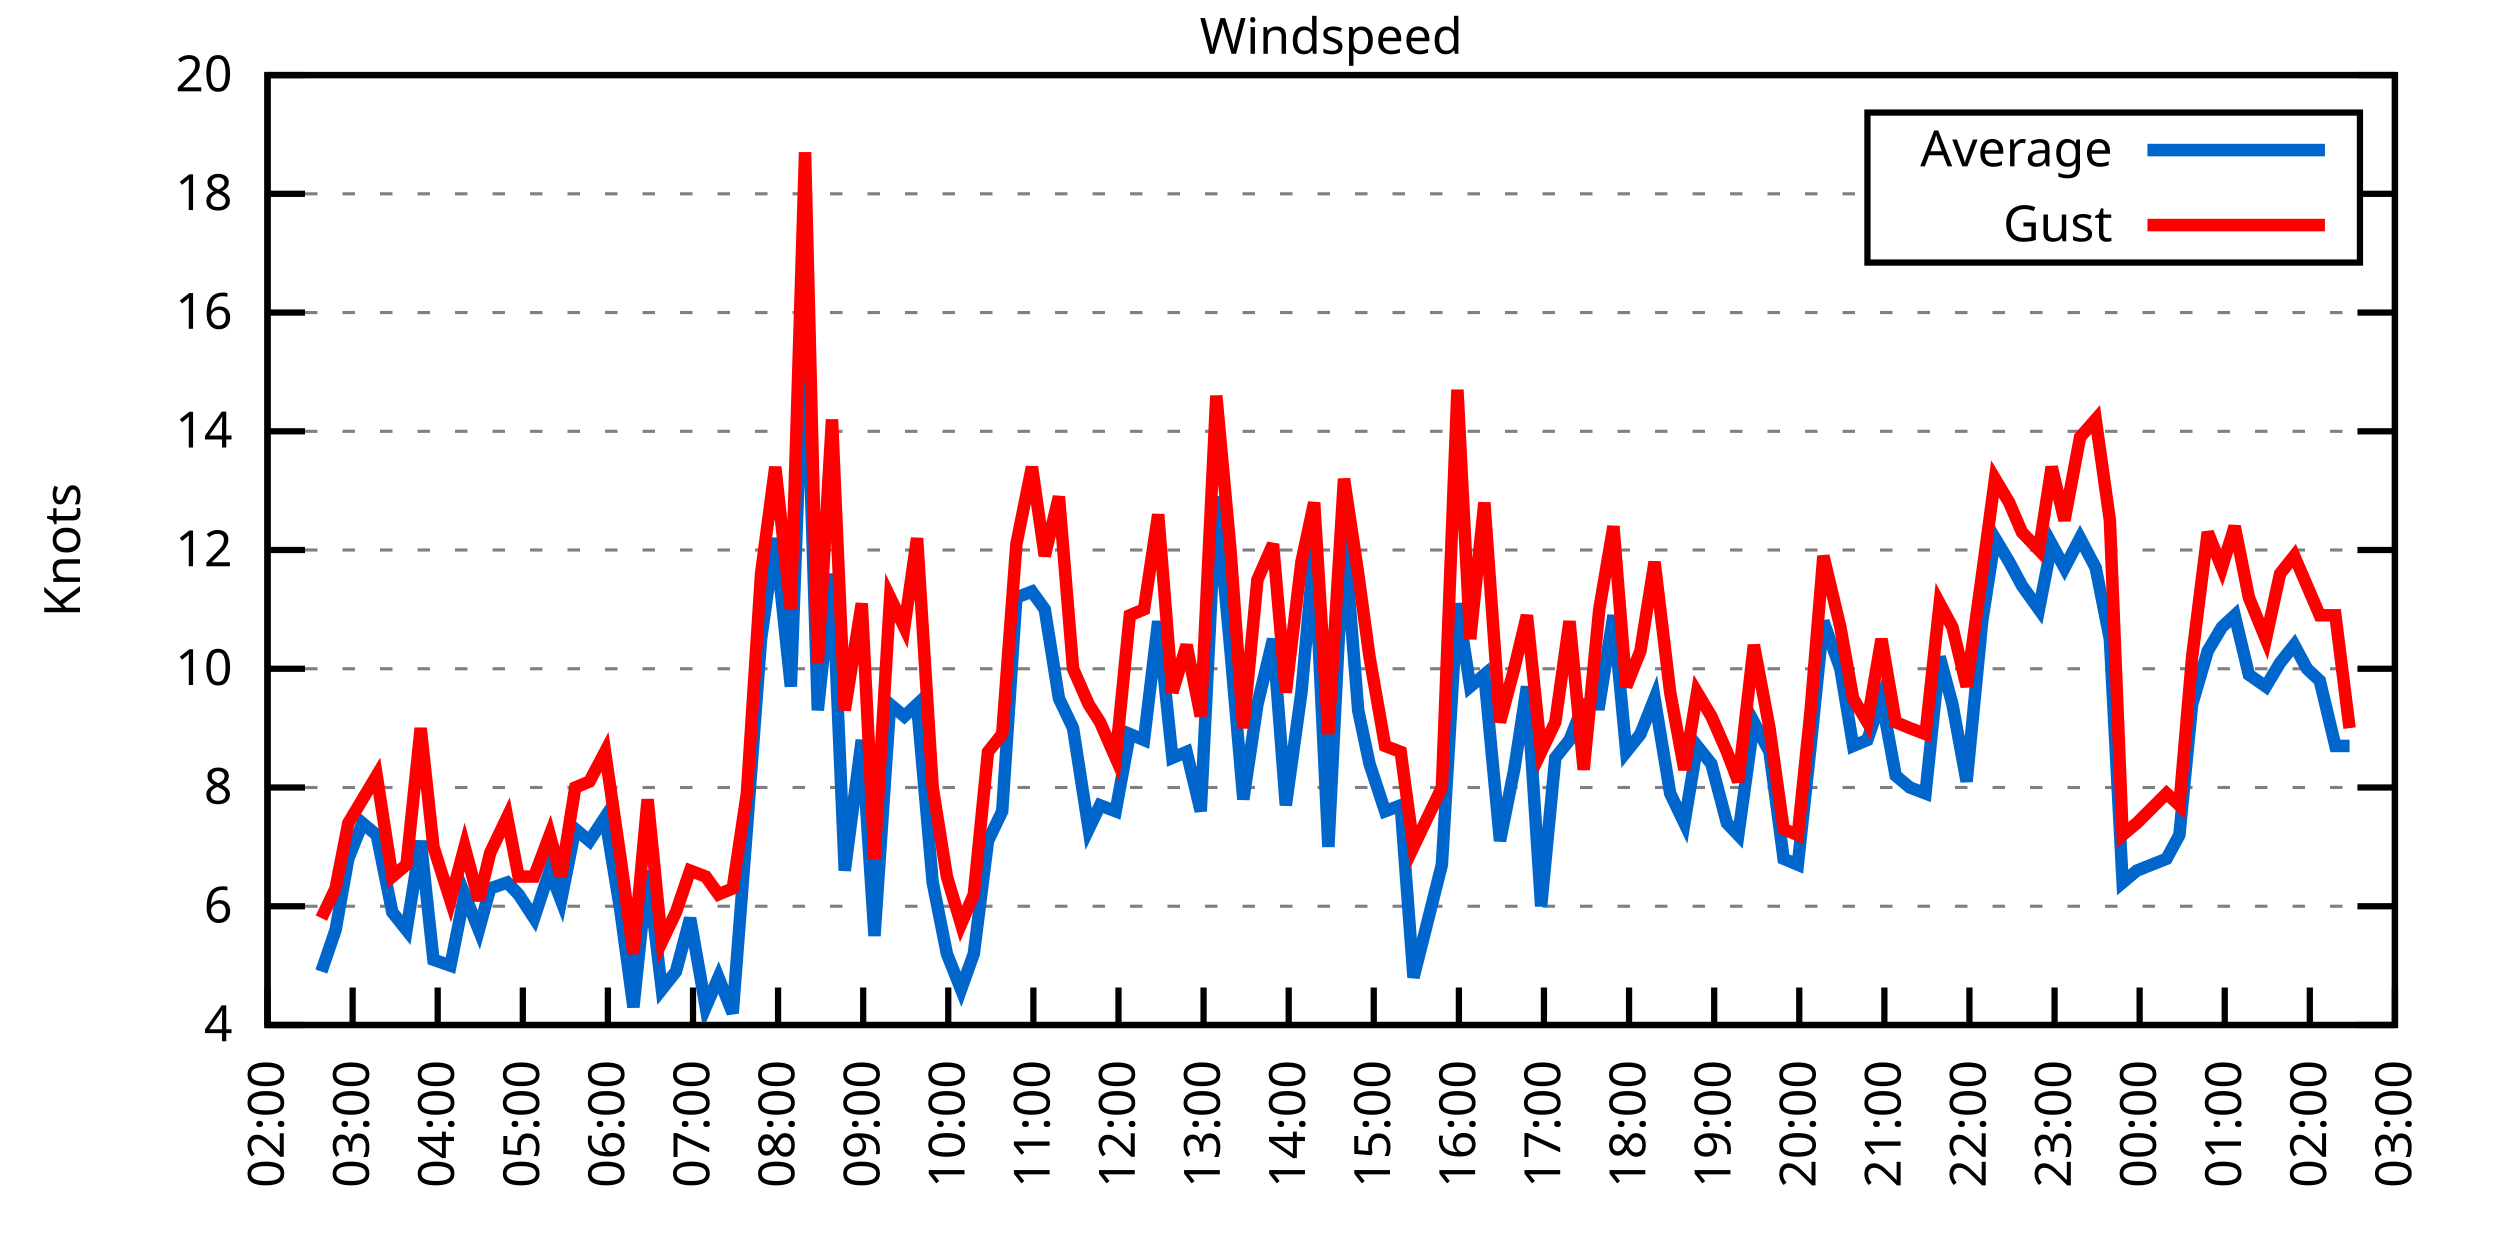
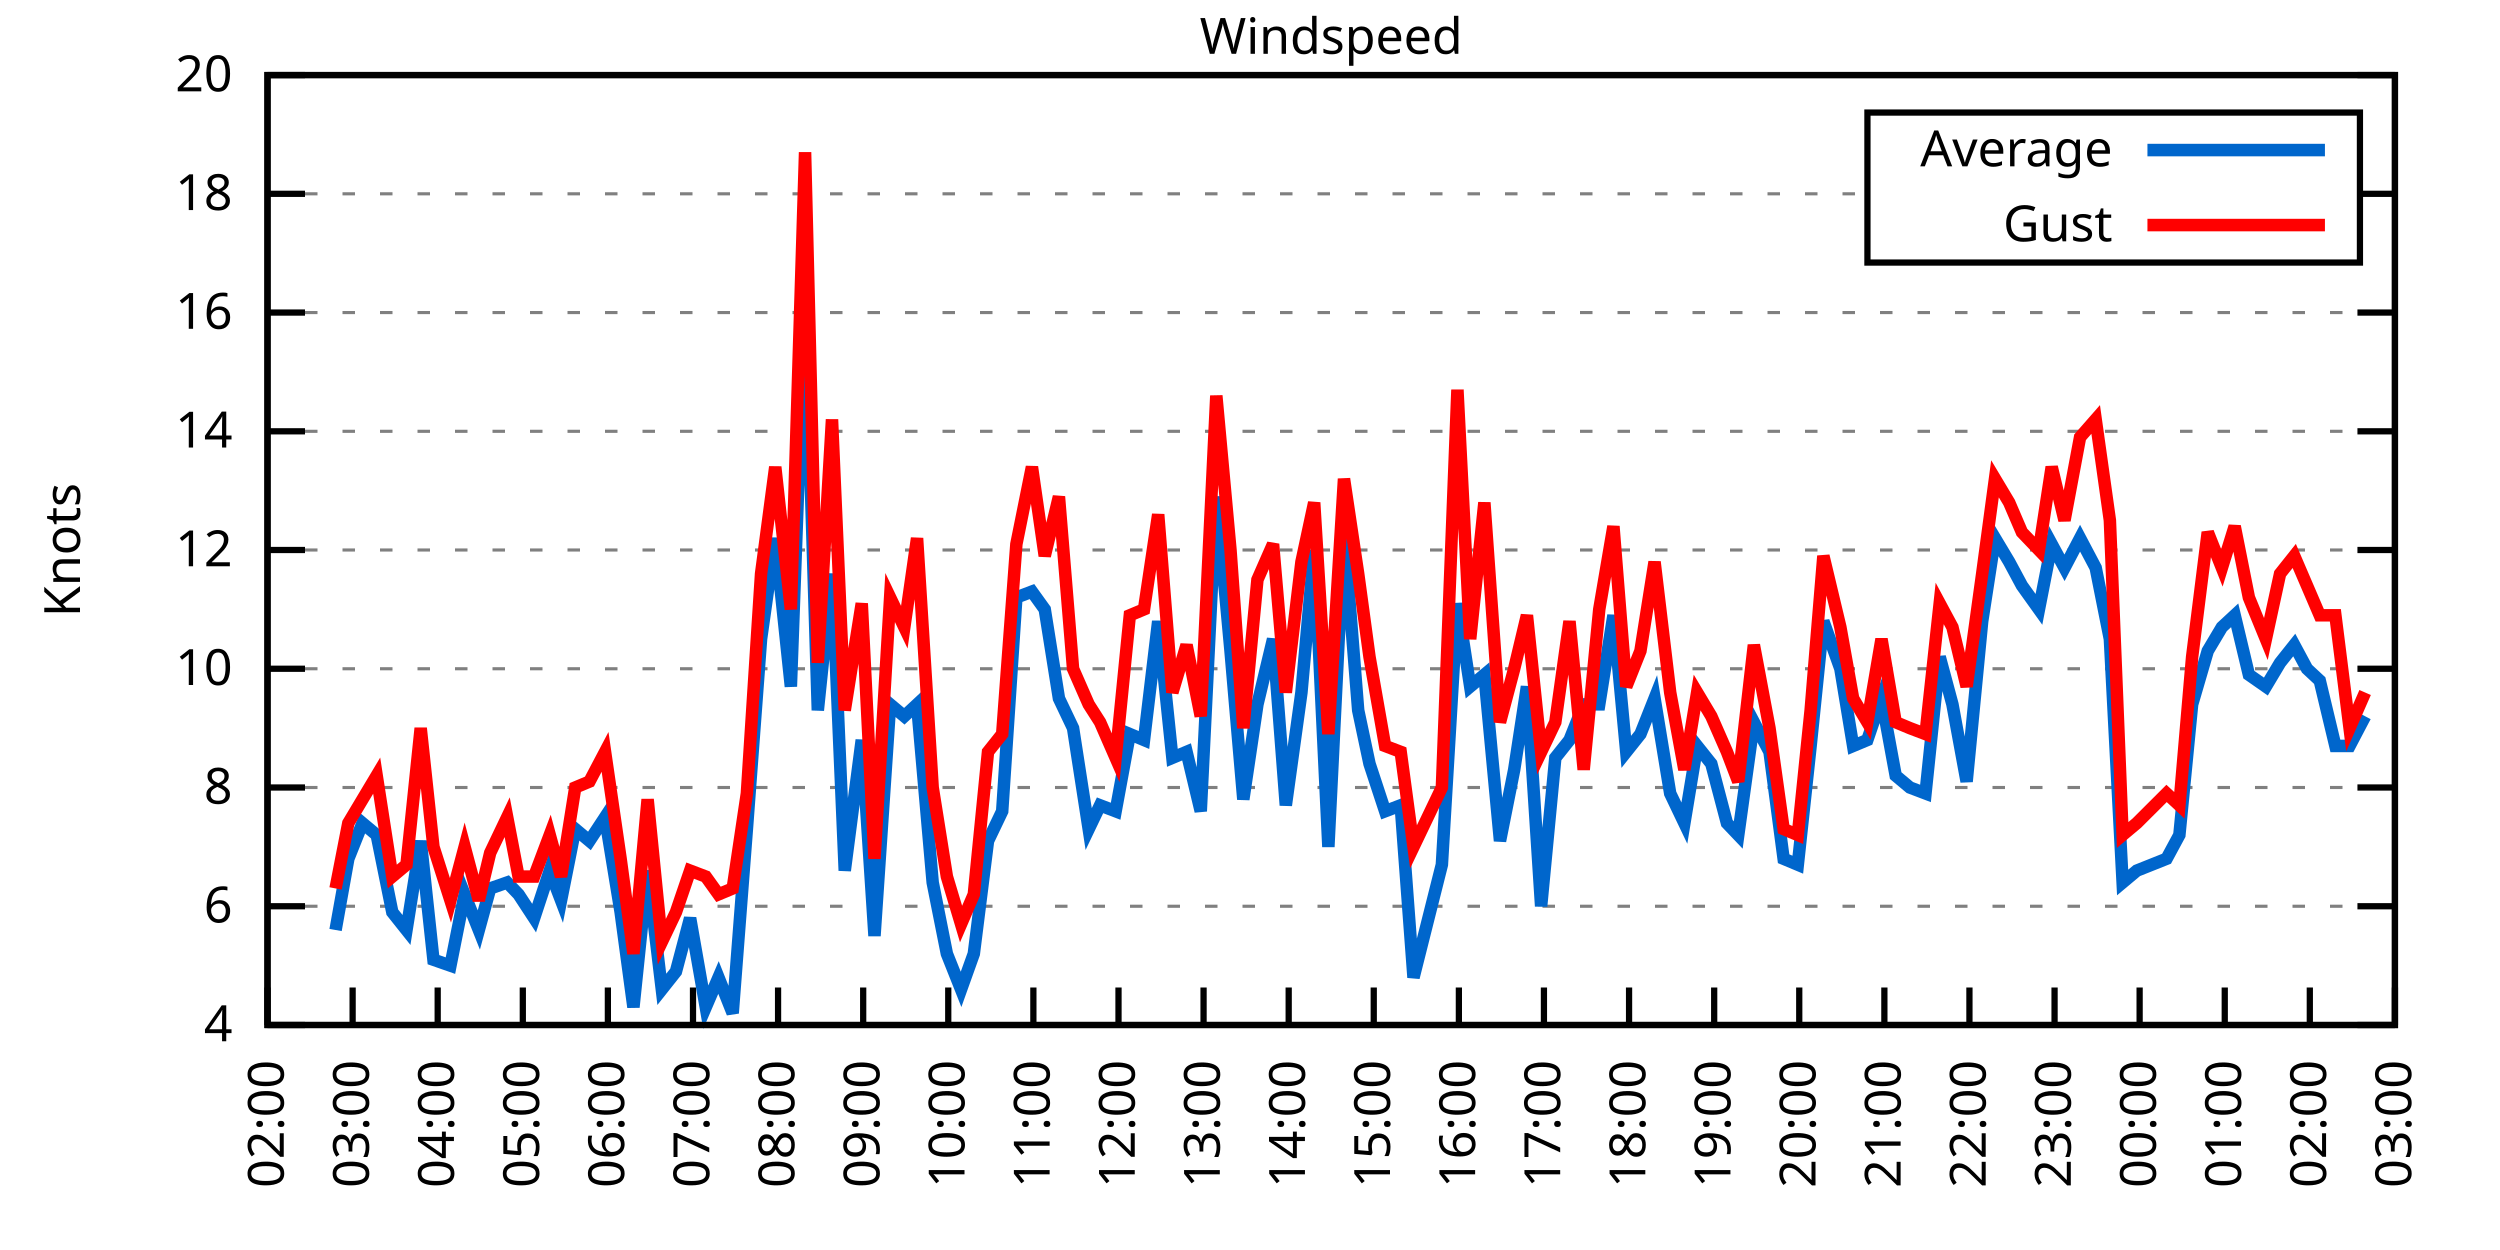
<svg xmlns="http://www.w3.org/2000/svg" xmlns:xlink="http://www.w3.org/1999/xlink" width="400" height="200" viewBox="0 0 400 200">
  <g id="gnuplot_canvas">
    <rect x="0" y="0" width="400" height="200" fill="none" />
    <defs>
      <circle id="gpDot" r="0.5" stroke-width="0.5" stroke="currentColor" />
      <path id="gpPt0" stroke-width="0.333" stroke="currentColor" d="M-1,0 h2 M0,-1 v2" />
      <path id="gpPt1" stroke-width="0.333" stroke="currentColor" d="M-1,-1 L1,1 M1,-1 L-1,1" />
      <path id="gpPt2" stroke-width="0.333" stroke="currentColor" d="M-1,0 L1,0 M0,-1 L0,1 M-1,-1 L1,1 M-1,1 L1,-1" />
      <rect id="gpPt3" stroke-width="0.333" stroke="currentColor" x="-1" y="-1" width="2" height="2" />
      <rect id="gpPt4" stroke-width="0.333" stroke="currentColor" fill="currentColor" x="-1" y="-1" width="2" height="2" />
      <circle id="gpPt5" stroke-width="0.333" stroke="currentColor" cx="0" cy="0" r="1" />
      <use xlink:href="#gpPt5" id="gpPt6" fill="currentColor" stroke="none" />
      <path id="gpPt7" stroke-width="0.333" stroke="currentColor" d="M0,-1.33 L-1.33,0.67 L1.33,0.67 z" />
      <use xlink:href="#gpPt7" id="gpPt8" fill="currentColor" stroke="none" />
      <use xlink:href="#gpPt7" id="gpPt9" stroke="currentColor" transform="rotate(180)" />
      <use xlink:href="#gpPt9" id="gpPt10" fill="currentColor" stroke="none" />
      <use xlink:href="#gpPt3" id="gpPt11" stroke="currentColor" transform="rotate(45)" />
      <use xlink:href="#gpPt11" id="gpPt12" fill="currentColor" stroke="none" />
      <path id="gpPt13" stroke-width="0.333" stroke="currentColor" d="M0,1.330 L1.265,0.411 L0.782,-1.067 L-0.782,-1.076 L-1.265,0.411 z" />
      <use xlink:href="#gpPt13" id="gpPt14" fill="currentColor" stroke="none" />
      <filter id="textbox" filterUnits="objectBoundingBox" x="0" y="0" height="1" width="1">
        <feFlood flood-color="white" flood-opacity="1" result="bgnd" />
        <feComposite in="SourceGraphic" in2="bgnd" operator="atop" />
      </filter>
      <filter id="greybox" filterUnits="objectBoundingBox" x="0" y="0" height="1" width="1">
        <feFlood flood-color="lightgrey" flood-opacity="1" result="grey" />
        <feComposite in="SourceGraphic" in2="grey" operator="atop" />
      </filter>
    </defs>
    <g fill="none" color="white" stroke="currentColor" stroke-width="1.00" stroke-linecap="butt" stroke-linejoin="miter">
</g>
    <g fill="none" color="black" stroke="currentColor" stroke-width="1.00" stroke-linecap="butt" stroke-linejoin="miter">
      <g stroke="none" shape-rendering="crispEdges">
        <polygon fill="rgb(255, 255, 255)" points="42.80,164.00 383.18,164.00 383.18,12.02 42.80,12.02 " />
      </g>
    </g>
    <g fill="none" color="black" stroke="currentColor" stroke-width="1.00" stroke-linecap="butt" stroke-linejoin="miter">
</g>
    <g fill="none" color="black" stroke="black" stroke-width="0.50" stroke-linecap="butt" stroke-linejoin="miter">
</g>
    <g fill="none" color="gray" stroke="currentColor" stroke-width="0.50" stroke-linecap="butt" stroke-linejoin="miter">
      <path stroke="gray" stroke-dasharray="2,4" class="gridline" d="M42.80,164.00 L383.19,164.00  " />
    </g>
    <g fill="none" color="gray" stroke="gray" stroke-width="1.00" stroke-linecap="butt" stroke-linejoin="miter">
</g>
    <g fill="none" color="black" stroke="currentColor" stroke-width="1.00" stroke-linecap="butt" stroke-linejoin="miter">
      <path stroke="black" d="M42.80,164.00 L48.80,164.00 M383.19,164.00 L377.19,164.00  " />
      <g transform="translate(37.20,166.60)" stroke="none" fill="black" font-family="Sans" font-size="8.00" text-anchor="end">
        <text>
          <tspan font-family="Sans"> 4</tspan>
        </text>
      </g>
    </g>
    <g fill="none" color="black" stroke="currentColor" stroke-width="1.00" stroke-linecap="butt" stroke-linejoin="miter">
</g>
    <g fill="none" color="black" stroke="black" stroke-width="0.50" stroke-linecap="butt" stroke-linejoin="miter">
</g>
    <g fill="none" color="gray" stroke="currentColor" stroke-width="0.50" stroke-linecap="butt" stroke-linejoin="miter">
      <path stroke="gray" stroke-dasharray="2,4" class="gridline" d="M42.80,145.00 L383.19,145.00  " />
    </g>
    <g fill="none" color="gray" stroke="gray" stroke-width="1.00" stroke-linecap="butt" stroke-linejoin="miter">
</g>
    <g fill="none" color="black" stroke="currentColor" stroke-width="1.00" stroke-linecap="butt" stroke-linejoin="miter">
      <path stroke="black" d="M42.80,145.00 L48.80,145.00 M383.19,145.00 L377.19,145.00  " />
      <g transform="translate(37.20,147.60)" stroke="none" fill="black" font-family="Sans" font-size="8.00" text-anchor="end">
        <text>
          <tspan font-family="Sans"> 6</tspan>
        </text>
      </g>
    </g>
    <g fill="none" color="black" stroke="currentColor" stroke-width="1.00" stroke-linecap="butt" stroke-linejoin="miter">
</g>
    <g fill="none" color="black" stroke="black" stroke-width="0.50" stroke-linecap="butt" stroke-linejoin="miter">
</g>
    <g fill="none" color="gray" stroke="currentColor" stroke-width="0.50" stroke-linecap="butt" stroke-linejoin="miter">
      <path stroke="gray" stroke-dasharray="2,4" class="gridline" d="M42.80,126.00 L383.19,126.00  " />
    </g>
    <g fill="none" color="gray" stroke="gray" stroke-width="1.00" stroke-linecap="butt" stroke-linejoin="miter">
</g>
    <g fill="none" color="black" stroke="currentColor" stroke-width="1.00" stroke-linecap="butt" stroke-linejoin="miter">
      <path stroke="black" d="M42.80,126.00 L48.80,126.00 M383.19,126.00 L377.19,126.00  " />
      <g transform="translate(37.20,128.60)" stroke="none" fill="black" font-family="Sans" font-size="8.00" text-anchor="end">
        <text>
          <tspan font-family="Sans"> 8</tspan>
        </text>
      </g>
    </g>
    <g fill="none" color="black" stroke="currentColor" stroke-width="1.00" stroke-linecap="butt" stroke-linejoin="miter">
</g>
    <g fill="none" color="black" stroke="black" stroke-width="0.50" stroke-linecap="butt" stroke-linejoin="miter">
</g>
    <g fill="none" color="gray" stroke="currentColor" stroke-width="0.50" stroke-linecap="butt" stroke-linejoin="miter">
      <path stroke="gray" stroke-dasharray="2,4" class="gridline" d="M42.80,107.00 L383.19,107.00  " />
    </g>
    <g fill="none" color="gray" stroke="gray" stroke-width="1.00" stroke-linecap="butt" stroke-linejoin="miter">
</g>
    <g fill="none" color="black" stroke="currentColor" stroke-width="1.00" stroke-linecap="butt" stroke-linejoin="miter">
      <path stroke="black" d="M42.80,107.00 L48.80,107.00 M383.19,107.00 L377.19,107.00  " />
      <g transform="translate(37.20,109.60)" stroke="none" fill="black" font-family="Sans" font-size="8.00" text-anchor="end">
        <text>
          <tspan font-family="Sans"> 10</tspan>
        </text>
      </g>
    </g>
    <g fill="none" color="black" stroke="currentColor" stroke-width="1.00" stroke-linecap="butt" stroke-linejoin="miter">
</g>
    <g fill="none" color="black" stroke="black" stroke-width="0.50" stroke-linecap="butt" stroke-linejoin="miter">
</g>
    <g fill="none" color="gray" stroke="currentColor" stroke-width="0.50" stroke-linecap="butt" stroke-linejoin="miter">
      <path stroke="gray" stroke-dasharray="2,4" class="gridline" d="M42.80,88.00 L383.19,88.00  " />
    </g>
    <g fill="none" color="gray" stroke="gray" stroke-width="1.00" stroke-linecap="butt" stroke-linejoin="miter">
</g>
    <g fill="none" color="black" stroke="currentColor" stroke-width="1.00" stroke-linecap="butt" stroke-linejoin="miter">
      <path stroke="black" d="M42.80,88.00 L48.80,88.00 M383.19,88.00 L377.19,88.00  " />
      <g transform="translate(37.20,90.60)" stroke="none" fill="black" font-family="Sans" font-size="8.00" text-anchor="end">
        <text>
          <tspan font-family="Sans"> 12</tspan>
        </text>
      </g>
    </g>
    <g fill="none" color="black" stroke="currentColor" stroke-width="1.00" stroke-linecap="butt" stroke-linejoin="miter">
</g>
    <g fill="none" color="black" stroke="black" stroke-width="0.50" stroke-linecap="butt" stroke-linejoin="miter">
</g>
    <g fill="none" color="gray" stroke="currentColor" stroke-width="0.50" stroke-linecap="butt" stroke-linejoin="miter">
      <path stroke="gray" stroke-dasharray="2,4" class="gridline" d="M42.80,69.01 L383.19,69.01  " />
    </g>
    <g fill="none" color="gray" stroke="gray" stroke-width="1.00" stroke-linecap="butt" stroke-linejoin="miter">
</g>
    <g fill="none" color="black" stroke="currentColor" stroke-width="1.00" stroke-linecap="butt" stroke-linejoin="miter">
      <path stroke="black" d="M42.80,69.01 L48.80,69.01 M383.19,69.01 L377.19,69.01  " />
      <g transform="translate(37.20,71.61)" stroke="none" fill="black" font-family="Sans" font-size="8.00" text-anchor="end">
        <text>
          <tspan font-family="Sans"> 14</tspan>
        </text>
      </g>
    </g>
    <g fill="none" color="black" stroke="currentColor" stroke-width="1.00" stroke-linecap="butt" stroke-linejoin="miter">
</g>
    <g fill="none" color="black" stroke="black" stroke-width="0.50" stroke-linecap="butt" stroke-linejoin="miter">
</g>
    <g fill="none" color="gray" stroke="currentColor" stroke-width="0.50" stroke-linecap="butt" stroke-linejoin="miter">
      <path stroke="gray" stroke-dasharray="2,4" class="gridline" d="M42.80,50.01 L383.19,50.01  " />
    </g>
    <g fill="none" color="gray" stroke="gray" stroke-width="1.00" stroke-linecap="butt" stroke-linejoin="miter">
</g>
    <g fill="none" color="black" stroke="currentColor" stroke-width="1.00" stroke-linecap="butt" stroke-linejoin="miter">
      <path stroke="black" d="M42.80,50.01 L48.80,50.01 M383.19,50.01 L377.19,50.01  " />
      <g transform="translate(37.20,52.61)" stroke="none" fill="black" font-family="Sans" font-size="8.00" text-anchor="end">
        <text>
          <tspan font-family="Sans"> 16</tspan>
        </text>
      </g>
    </g>
    <g fill="none" color="black" stroke="currentColor" stroke-width="1.00" stroke-linecap="butt" stroke-linejoin="miter">
</g>
    <g fill="none" color="black" stroke="black" stroke-width="0.50" stroke-linecap="butt" stroke-linejoin="miter">
</g>
    <g fill="none" color="gray" stroke="currentColor" stroke-width="0.50" stroke-linecap="butt" stroke-linejoin="miter">
      <path stroke="gray" stroke-dasharray="2,4" class="gridline" d="M42.80,31.01 L298.79,31.01 M377.59,31.01 L383.19,31.01  " />
    </g>
    <g fill="none" color="gray" stroke="gray" stroke-width="1.00" stroke-linecap="butt" stroke-linejoin="miter">
</g>
    <g fill="none" color="black" stroke="currentColor" stroke-width="1.00" stroke-linecap="butt" stroke-linejoin="miter">
      <path stroke="black" d="M42.80,31.01 L48.80,31.01 M383.19,31.01 L377.19,31.01  " />
      <g transform="translate(37.20,33.61)" stroke="none" fill="black" font-family="Sans" font-size="8.00" text-anchor="end">
        <text>
          <tspan font-family="Sans"> 18</tspan>
        </text>
      </g>
    </g>
    <g fill="none" color="black" stroke="currentColor" stroke-width="1.00" stroke-linecap="butt" stroke-linejoin="miter">
</g>
    <g fill="none" color="black" stroke="black" stroke-width="0.50" stroke-linecap="butt" stroke-linejoin="miter">
</g>
    <g fill="none" color="gray" stroke="currentColor" stroke-width="0.50" stroke-linecap="butt" stroke-linejoin="miter">
      <path stroke="gray" stroke-dasharray="2,4" class="gridline" d="M42.80,12.01 L383.19,12.01  " />
    </g>
    <g fill="none" color="gray" stroke="gray" stroke-width="1.00" stroke-linecap="butt" stroke-linejoin="miter">
</g>
    <g fill="none" color="black" stroke="currentColor" stroke-width="1.00" stroke-linecap="butt" stroke-linejoin="miter">
      <path stroke="black" d="M42.80,12.01 L48.80,12.01 M383.19,12.01 L377.19,12.01  " />
      <g transform="translate(37.20,14.61)" stroke="none" fill="black" font-family="Sans" font-size="8.00" text-anchor="end">
        <text>
          <tspan font-family="Sans"> 20</tspan>
        </text>
      </g>
    </g>
    <g fill="none" color="black" stroke="currentColor" stroke-width="1.00" stroke-linecap="butt" stroke-linejoin="miter">
      <path stroke="black" d="M42.80,164.00 L42.80,158.00  " />
      <g transform="translate(45.40,169.60) rotate(270.00)" stroke="none" fill="black" font-family="Sans" font-size="8.00" text-anchor="end">
        <text>
          <tspan font-family="Sans">02:00</tspan>
        </text>
      </g>
    </g>
    <g fill="none" color="black" stroke="currentColor" stroke-width="1.00" stroke-linecap="butt" stroke-linejoin="miter">
      <path stroke="black" d="M56.42,164.00 L56.42,158.00  " />
      <g transform="translate(59.02,169.60) rotate(270.00)" stroke="none" fill="black" font-family="Sans" font-size="8.00" text-anchor="end">
        <text>
          <tspan font-family="Sans">03:00</tspan>
        </text>
      </g>
    </g>
    <g fill="none" color="black" stroke="currentColor" stroke-width="1.00" stroke-linecap="butt" stroke-linejoin="miter">
      <path stroke="black" d="M70.03,164.00 L70.03,158.00  " />
      <g transform="translate(72.63,169.60) rotate(270.00)" stroke="none" fill="black" font-family="Sans" font-size="8.00" text-anchor="end">
        <text>
          <tspan font-family="Sans">04:00</tspan>
        </text>
      </g>
    </g>
    <g fill="none" color="black" stroke="currentColor" stroke-width="1.00" stroke-linecap="butt" stroke-linejoin="miter">
      <path stroke="black" d="M83.65,164.00 L83.65,158.00  " />
      <g transform="translate(86.25,169.60) rotate(270.00)" stroke="none" fill="black" font-family="Sans" font-size="8.00" text-anchor="end">
        <text>
          <tspan font-family="Sans">05:00</tspan>
        </text>
      </g>
    </g>
    <g fill="none" color="black" stroke="currentColor" stroke-width="1.00" stroke-linecap="butt" stroke-linejoin="miter">
      <path stroke="black" d="M97.26,164.00 L97.26,158.00  " />
      <g transform="translate(99.86,169.60) rotate(270.00)" stroke="none" fill="black" font-family="Sans" font-size="8.00" text-anchor="end">
        <text>
          <tspan font-family="Sans">06:00</tspan>
        </text>
      </g>
    </g>
    <g fill="none" color="black" stroke="currentColor" stroke-width="1.00" stroke-linecap="butt" stroke-linejoin="miter">
      <path stroke="black" d="M110.88,164.00 L110.88,158.00  " />
      <g transform="translate(113.48,169.60) rotate(270.00)" stroke="none" fill="black" font-family="Sans" font-size="8.00" text-anchor="end">
        <text>
          <tspan font-family="Sans">07:00</tspan>
        </text>
      </g>
    </g>
    <g fill="none" color="black" stroke="currentColor" stroke-width="1.00" stroke-linecap="butt" stroke-linejoin="miter">
      <path stroke="black" d="M124.49,164.00 L124.49,158.00  " />
      <g transform="translate(127.09,169.60) rotate(270.00)" stroke="none" fill="black" font-family="Sans" font-size="8.00" text-anchor="end">
        <text>
          <tspan font-family="Sans">08:00</tspan>
        </text>
      </g>
    </g>
    <g fill="none" color="black" stroke="currentColor" stroke-width="1.00" stroke-linecap="butt" stroke-linejoin="miter">
      <path stroke="black" d="M138.11,164.00 L138.11,158.00  " />
      <g transform="translate(140.71,169.60) rotate(270.00)" stroke="none" fill="black" font-family="Sans" font-size="8.00" text-anchor="end">
        <text>
          <tspan font-family="Sans">09:00</tspan>
        </text>
      </g>
    </g>
    <g fill="none" color="black" stroke="currentColor" stroke-width="1.00" stroke-linecap="butt" stroke-linejoin="miter">
      <path stroke="black" d="M151.72,164.00 L151.72,158.00  " />
      <g transform="translate(154.32,169.60) rotate(270.00)" stroke="none" fill="black" font-family="Sans" font-size="8.00" text-anchor="end">
        <text>
          <tspan font-family="Sans">10:00</tspan>
        </text>
      </g>
    </g>
    <g fill="none" color="black" stroke="currentColor" stroke-width="1.00" stroke-linecap="butt" stroke-linejoin="miter">
      <path stroke="black" d="M165.34,164.00 L165.34,158.00  " />
      <g transform="translate(167.94,169.60) rotate(270.00)" stroke="none" fill="black" font-family="Sans" font-size="8.00" text-anchor="end">
        <text>
          <tspan font-family="Sans">11:00</tspan>
        </text>
      </g>
    </g>
    <g fill="none" color="black" stroke="currentColor" stroke-width="1.00" stroke-linecap="butt" stroke-linejoin="miter">
      <path stroke="black" d="M178.96,164.00 L178.96,158.00  " />
      <g transform="translate(181.56,169.60) rotate(270.00)" stroke="none" fill="black" font-family="Sans" font-size="8.00" text-anchor="end">
        <text>
          <tspan font-family="Sans">12:00</tspan>
        </text>
      </g>
    </g>
    <g fill="none" color="black" stroke="currentColor" stroke-width="1.00" stroke-linecap="butt" stroke-linejoin="miter">
      <path stroke="black" d="M192.57,164.00 L192.57,158.00  " />
      <g transform="translate(195.17,169.60) rotate(270.00)" stroke="none" fill="black" font-family="Sans" font-size="8.00" text-anchor="end">
        <text>
          <tspan font-family="Sans">13:00</tspan>
        </text>
      </g>
    </g>
    <g fill="none" color="black" stroke="currentColor" stroke-width="1.00" stroke-linecap="butt" stroke-linejoin="miter">
      <path stroke="black" d="M206.19,164.00 L206.19,158.00  " />
      <g transform="translate(208.79,169.60) rotate(270.00)" stroke="none" fill="black" font-family="Sans" font-size="8.00" text-anchor="end">
        <text>
          <tspan font-family="Sans">14:00</tspan>
        </text>
      </g>
    </g>
    <g fill="none" color="black" stroke="currentColor" stroke-width="1.00" stroke-linecap="butt" stroke-linejoin="miter">
      <path stroke="black" d="M219.80,164.00 L219.80,158.00  " />
      <g transform="translate(222.40,169.60) rotate(270.00)" stroke="none" fill="black" font-family="Sans" font-size="8.00" text-anchor="end">
        <text>
          <tspan font-family="Sans">15:00</tspan>
        </text>
      </g>
    </g>
    <g fill="none" color="black" stroke="currentColor" stroke-width="1.00" stroke-linecap="butt" stroke-linejoin="miter">
      <path stroke="black" d="M233.42,164.00 L233.42,158.00  " />
      <g transform="translate(236.02,169.60) rotate(270.00)" stroke="none" fill="black" font-family="Sans" font-size="8.00" text-anchor="end">
        <text>
          <tspan font-family="Sans">16:00</tspan>
        </text>
      </g>
    </g>
    <g fill="none" color="black" stroke="currentColor" stroke-width="1.00" stroke-linecap="butt" stroke-linejoin="miter">
      <path stroke="black" d="M247.03,164.00 L247.03,158.00  " />
      <g transform="translate(249.63,169.60) rotate(270.00)" stroke="none" fill="black" font-family="Sans" font-size="8.00" text-anchor="end">
        <text>
          <tspan font-family="Sans">17:00</tspan>
        </text>
      </g>
    </g>
    <g fill="none" color="black" stroke="currentColor" stroke-width="1.00" stroke-linecap="butt" stroke-linejoin="miter">
      <path stroke="black" d="M260.65,164.00 L260.65,158.00  " />
      <g transform="translate(263.25,169.60) rotate(270.00)" stroke="none" fill="black" font-family="Sans" font-size="8.00" text-anchor="end">
        <text>
          <tspan font-family="Sans">18:00</tspan>
        </text>
      </g>
    </g>
    <g fill="none" color="black" stroke="currentColor" stroke-width="1.00" stroke-linecap="butt" stroke-linejoin="miter">
      <path stroke="black" d="M274.27,164.00 L274.27,158.00  " />
      <g transform="translate(276.87,169.60) rotate(270.00)" stroke="none" fill="black" font-family="Sans" font-size="8.00" text-anchor="end">
        <text>
          <tspan font-family="Sans">19:00</tspan>
        </text>
      </g>
    </g>
    <g fill="none" color="black" stroke="currentColor" stroke-width="1.00" stroke-linecap="butt" stroke-linejoin="miter">
      <path stroke="black" d="M287.88,164.00 L287.88,158.00  " />
      <g transform="translate(290.48,169.60) rotate(270.00)" stroke="none" fill="black" font-family="Sans" font-size="8.00" text-anchor="end">
        <text>
          <tspan font-family="Sans">20:00</tspan>
        </text>
      </g>
    </g>
    <g fill="none" color="black" stroke="currentColor" stroke-width="1.00" stroke-linecap="butt" stroke-linejoin="miter">
      <path stroke="black" d="M301.50,164.00 L301.50,158.00  " />
      <g transform="translate(304.10,169.60) rotate(270.00)" stroke="none" fill="black" font-family="Sans" font-size="8.00" text-anchor="end">
        <text>
          <tspan font-family="Sans">21:00</tspan>
        </text>
      </g>
    </g>
    <g fill="none" color="black" stroke="currentColor" stroke-width="1.00" stroke-linecap="butt" stroke-linejoin="miter">
      <path stroke="black" d="M315.11,164.00 L315.11,158.00  " />
      <g transform="translate(317.71,169.60) rotate(270.00)" stroke="none" fill="black" font-family="Sans" font-size="8.00" text-anchor="end">
        <text>
          <tspan font-family="Sans">22:00</tspan>
        </text>
      </g>
    </g>
    <g fill="none" color="black" stroke="currentColor" stroke-width="1.00" stroke-linecap="butt" stroke-linejoin="miter">
      <path stroke="black" d="M328.73,164.00 L328.73,158.00  " />
      <g transform="translate(331.33,169.60) rotate(270.00)" stroke="none" fill="black" font-family="Sans" font-size="8.00" text-anchor="end">
        <text>
          <tspan font-family="Sans">23:00</tspan>
        </text>
      </g>
    </g>
    <g fill="none" color="black" stroke="currentColor" stroke-width="1.00" stroke-linecap="butt" stroke-linejoin="miter">
      <path stroke="black" d="M342.34,164.00 L342.34,158.00  " />
      <g transform="translate(344.94,169.60) rotate(270.00)" stroke="none" fill="black" font-family="Sans" font-size="8.00" text-anchor="end">
        <text>
          <tspan font-family="Sans">00:00</tspan>
        </text>
      </g>
    </g>
    <g fill="none" color="black" stroke="currentColor" stroke-width="1.00" stroke-linecap="butt" stroke-linejoin="miter">
      <path stroke="black" d="M355.96,164.00 L355.96,158.00  " />
      <g transform="translate(358.56,169.60) rotate(270.00)" stroke="none" fill="black" font-family="Sans" font-size="8.00" text-anchor="end">
        <text>
          <tspan font-family="Sans">01:00</tspan>
        </text>
      </g>
    </g>
    <g fill="none" color="black" stroke="currentColor" stroke-width="1.00" stroke-linecap="butt" stroke-linejoin="miter">
      <path stroke="black" d="M369.57,164.00 L369.57,158.00  " />
      <g transform="translate(372.17,169.60) rotate(270.00)" stroke="none" fill="black" font-family="Sans" font-size="8.00" text-anchor="end">
        <text>
          <tspan font-family="Sans">02:00</tspan>
        </text>
      </g>
    </g>
    <g fill="none" color="black" stroke="currentColor" stroke-width="1.00" stroke-linecap="butt" stroke-linejoin="miter">
      <path stroke="black" d="M383.19,164.00 L383.19,158.00  " />
      <g transform="translate(385.79,169.60) rotate(270.00)" stroke="none" fill="black" font-family="Sans" font-size="8.00" text-anchor="end">
        <text>
          <tspan font-family="Sans">03:00</tspan>
        </text>
      </g>
    </g>
    <g fill="none" color="black" stroke="currentColor" stroke-width="1.00" stroke-linecap="butt" stroke-linejoin="miter">
</g>
    <g fill="none" color="black" stroke="currentColor" stroke-width="1.00" stroke-linecap="butt" stroke-linejoin="miter">
      <path stroke="black" d="M42.80,12.01 L42.80,164.00 L383.19,164.00 L383.19,12.01 L42.80,12.01 Z  " />
    </g>
    <g fill="none" color="black" stroke="currentColor" stroke-width="1.00" stroke-linecap="butt" stroke-linejoin="miter">
</g>
    <g fill="none" color="black" stroke="currentColor" stroke-width="1.00" stroke-linecap="butt" stroke-linejoin="miter">
      <path stroke="black" d="M298.79,42.01 L298.79,18.01 L377.59,18.01 L377.59,42.01 L298.79,42.01 Z  " />
    </g>
    <g id="Windspeed_plot_1">
      <g fill="none" color="white" stroke="black" stroke-width="2.00" stroke-linecap="butt" stroke-linejoin="miter">
</g>
      <g fill="none" color="black" stroke="currentColor" stroke-width="2.00" stroke-linecap="butt" stroke-linejoin="miter">
        <g transform="translate(337.99,26.61)" stroke="none" fill="black" font-family="Sans" font-size="8.00" text-anchor="end">
          <text>
            <tspan font-family="Sans">Average</tspan>
          </text>
        </g>
      </g>
      <g fill="none" color="black" stroke="currentColor" stroke-width="2.00" stroke-linecap="butt" stroke-linejoin="miter">
-         <path stroke="rgb(  0, 102, 204)" d="M343.59,24.01 L371.99,24.01 M51.42,155.45 L53.69,148.80 L55.73,137.40 L58.00,131.70 L60.27,133.60 L62.77,145.95   L65.04,148.80 L67.31,134.55 L69.35,153.55 L72.07,154.50 L74.34,143.10 L76.61,148.80 L78.43,142.15 L81.15,141.20   L82.97,143.10 L85.46,146.90 L87.96,139.30 L89.77,144.05 L92.04,132.65 L94.31,134.55 L96.81,130.75 L99.30,145.95   L101.35,161.15 L103.62,139.30 L105.89,158.30 L108.15,155.45 L110.42,146.90 L112.92,161.15 L114.96,156.40 L117.23,162.10   L119.50,132.65 L121.77,102.25 L124.04,86.11 L126.54,109.85 L128.81,48.11 L130.85,113.65 L133.12,91.80 L135.16,139.30   L137.88,118.40 L139.92,149.75 L142.42,112.70 L144.69,114.60 L146.73,112.70 L149.23,141.20 L151.50,152.60 L153.77,158.30   L155.81,152.60 L158.08,134.55 L160.35,129.80 L162.62,95.60 L165.11,94.65 L167.16,97.50 L169.43,111.75 L171.69,116.50   L174.19,132.65 L176.01,128.85 L178.50,129.80 L180.77,117.45 L183.04,118.40 L185.31,99.40 L187.58,121.25 L189.85,120.30   L192.12,129.80 L194.61,79.46 L196.88,104.15 L198.93,127.90 L201.19,112.70 L203.69,102.25 L205.73,128.85 L208.23,110.80   L210.27,88.00 L212.54,135.50 L215.04,85.16 L217.31,113.65 L219.12,122.20 L221.62,129.80 L224.11,128.85 L226.16,156.40   L230.70,138.35 L233.19,96.55 L235.23,109.85 L237.50,107.95 L240.00,134.55 L242.27,123.15 L244.31,109.85 L246.58,145.00   L248.85,121.25 L251.12,118.40 L253.39,112.70 L255.88,112.70 L258.15,98.45 L260.20,120.30 L262.47,117.45 L264.73,111.75   L267.23,126.95 L269.50,131.70 L271.54,119.35 L273.81,122.20 L276.31,131.70 L278.12,133.60 L280.62,115.55 L283.12,120.30   L285.38,137.40 L287.65,138.35 L289.70,119.35 L291.74,99.40 L294.46,107.00 L296.50,119.35 L298.77,118.40 L301.04,111.75   L303.31,124.10 L305.58,126.00 L308.08,126.95 L310.35,105.10 L312.39,112.70 L314.66,125.05 L317.15,99.40 L319.20,86.11   L321.47,89.90 L323.51,93.70 L326.23,97.50 L328.27,87.06 L330.32,90.85 L332.81,86.11 L335.31,90.85 L337.58,102.25   L339.62,141.20 L341.89,139.30 L346.65,137.40 L348.70,133.60 L350.74,112.70 L353.24,104.15 L355.50,100.35 L357.55,98.45   L359.82,107.95 L362.54,109.85 L364.81,106.05 L367.08,103.20 L369.12,107.00 L371.16,108.90 L373.66,119.35 L375.93,119.35    " />
+         <path stroke="rgb(  0, 102, 204)" d="M343.59,24.01 L371.99,24.01 M53.69,148.80 L55.73,137.40 L58.00,131.70 L60.27,133.60 L62.77,145.95 L65.04,148.80   L67.31,134.55 L69.35,153.55 L72.07,154.50 L74.34,143.10 L76.61,148.80 L78.43,142.15 L81.15,141.20 L82.97,143.10   L85.46,146.90 L87.96,139.30 L89.77,144.05 L92.04,132.65 L94.31,134.55 L96.81,130.75 L99.30,145.95 L101.35,161.15   L103.62,139.30 L105.89,158.30 L108.15,155.45 L110.42,146.90 L112.92,161.15 L114.96,156.40 L117.23,162.10 L119.50,132.65   L121.77,102.25 L124.04,86.11 L126.54,109.85 L128.81,48.11 L130.85,113.65 L133.12,91.80 L135.16,139.30 L137.88,118.40   L139.92,149.75 L142.42,112.70 L144.69,114.60 L146.73,112.70 L149.23,141.20 L151.50,152.60 L153.77,158.30 L155.81,152.60   L158.08,134.55 L160.35,129.80 L162.62,95.60 L165.11,94.65 L167.16,97.50 L169.43,111.75 L171.69,116.50 L174.19,132.65   L176.01,128.85 L178.50,129.80 L180.77,117.45 L183.04,118.40 L185.31,99.40 L187.58,121.25 L189.85,120.30 L192.12,129.80   L194.61,79.46 L196.88,104.15 L198.93,127.90 L201.19,112.70 L203.69,102.25 L205.73,128.85 L208.23,110.80 L210.27,88.00   L212.54,135.50 L215.04,85.16 L217.31,113.65 L219.12,122.20 L221.62,129.80 L224.11,128.85 L226.16,156.40 L230.70,138.35   L233.19,96.55 L235.23,109.85 L237.50,107.95 L240.00,134.55 L242.27,123.15 L244.31,109.85 L246.58,145.00 L248.85,121.25   L251.12,118.40 L253.39,112.70 L255.88,112.70 L258.15,98.45 L260.20,120.30 L262.47,117.45 L264.73,111.75 L267.23,126.95   L269.50,131.70 L271.54,119.35 L273.81,122.20 L276.31,131.70 L278.12,133.60 L280.62,115.55 L283.12,120.30 L285.38,137.40   L287.65,138.35 L289.70,119.35 L291.74,99.40 L294.46,107.00 L296.50,119.35 L298.77,118.40 L301.04,111.75 L303.31,124.10   L305.58,126.00 L308.08,126.95 L310.35,105.10 L312.39,112.70 L314.66,125.05 L317.15,99.40 L319.20,86.11 L321.47,89.90   L323.51,93.70 L326.23,97.50 L328.27,87.06 L330.32,90.85 L332.81,86.11 L335.31,90.85 L337.58,102.25 L339.62,141.20   L341.89,139.30 L346.65,137.40 L348.70,133.60 L350.74,112.70 L353.24,104.15 L355.50,100.35 L357.55,98.45 L359.82,107.95   L362.54,109.85 L364.81,106.05 L367.08,103.20 L369.12,107.00 L371.16,108.90 L373.66,119.35 L375.93,119.35 L378.42,114.60    " />
      </g>
    </g>
    <g id="Windspeed_plot_2">
      <g fill="none" color="black" stroke="currentColor" stroke-width="2.00" stroke-linecap="butt" stroke-linejoin="miter">
        <g transform="translate(337.99,38.61)" stroke="none" fill="black" font-family="Sans" font-size="8.00" text-anchor="end">
          <text>
            <tspan font-family="Sans">Gust</tspan>
          </text>
        </g>
      </g>
      <g fill="none" color="black" stroke="currentColor" stroke-width="2.00" stroke-linecap="butt" stroke-linejoin="miter">
-         <path stroke="rgb(255,   0,   0)" d="M343.59,36.01 L371.99,36.01 M51.42,146.90 L53.69,142.15 L55.73,131.70 L58.00,127.90 L60.27,124.10 L62.77,140.25   L65.04,138.35 L67.31,116.50 L69.35,135.50 L72.07,144.05 L74.34,135.50 L76.61,144.05 L78.43,136.45 L81.15,130.75   L82.97,140.25 L85.46,140.25 L87.96,133.60 L89.77,140.25 L92.04,126.00 L94.31,125.05 L96.81,120.30 L99.30,137.40   L101.35,152.60 L103.62,127.90 L105.89,150.70 L108.15,145.95 L110.42,139.30 L112.92,140.25 L114.96,143.10 L117.23,142.15   L119.50,126.95 L121.77,91.80 L124.04,74.71 L126.54,97.50 L128.81,24.36 L130.85,106.05 L133.12,67.11 L135.16,113.65   L137.88,96.55 L139.92,137.40 L142.42,95.60 L144.69,100.35 L146.73,86.11 L149.23,126.00 L151.50,140.25 L153.77,147.85   L155.81,143.10 L158.08,120.30 L160.35,117.45 L162.62,87.06 L165.11,74.71 L167.16,88.95 L169.43,79.46 L171.69,107.00   L174.19,112.70 L176.01,115.55 L178.50,121.25 L180.77,98.45 L183.04,97.50 L185.31,82.31 L187.58,110.80 L189.85,103.20   L192.12,114.60 L194.61,63.31 L196.88,88.00 L198.93,116.50 L201.19,92.75 L203.69,87.06 L205.73,110.80 L208.23,89.90   L210.27,80.41 L212.54,117.45 L215.04,76.61 L217.31,91.80 L219.12,105.10 L221.62,119.35 L224.11,120.30 L226.16,135.50   L230.70,126.00 L233.19,62.36 L235.23,102.25 L237.50,80.41 L240.00,115.55 L242.27,107.00 L244.31,98.45 L246.58,120.30   L248.85,115.55 L251.12,99.40 L253.39,123.15 L255.88,97.50 L258.15,84.21 L260.20,109.85 L262.47,104.15 L264.73,89.90   L267.23,110.80 L269.50,123.15 L271.54,110.80 L273.81,114.60 L276.31,120.30 L278.12,125.05 L280.62,103.20 L283.12,116.50   L285.38,132.65 L287.65,133.60 L289.70,113.65 L291.74,88.95 L294.46,100.35 L296.50,111.75 L298.77,115.55 L301.04,102.25   L303.31,115.55 L305.58,116.50 L308.08,117.45 L310.35,96.55 L312.39,100.35 L314.66,109.85 L317.15,91.80 L319.20,76.61   L321.47,80.41 L323.51,85.16 L326.23,88.00 L328.27,74.71 L330.32,83.26 L332.81,69.96 L335.31,67.11 L337.58,83.26   L339.62,133.60 L341.89,131.70 L346.65,126.95 L348.70,128.85 L350.74,105.10 L353.24,85.16 L355.50,90.85 L357.55,84.21   L359.82,95.60 L362.54,102.25 L364.81,91.80 L367.08,88.95 L369.12,93.70 L371.16,98.45 L373.66,98.45 L375.93,116.50    " />
+         <path stroke="rgb(255,   0,   0)" d="M343.59,36.01 L371.99,36.01 M53.69,142.15 L55.73,131.70 L58.00,127.90 L60.27,124.10 L62.77,140.25 L65.04,138.35   L67.31,116.50 L69.35,135.50 L72.07,144.05 L74.34,135.50 L76.61,144.05 L78.43,136.45 L81.15,130.75 L82.97,140.25   L85.46,140.25 L87.96,133.60 L89.77,140.25 L92.04,126.00 L94.31,125.05 L96.81,120.30 L99.30,137.40 L101.35,152.60   L103.62,127.90 L105.89,150.70 L108.15,145.95 L110.42,139.30 L112.92,140.25 L114.96,143.10 L117.23,142.15 L119.50,126.95   L121.77,91.80 L124.04,74.71 L126.54,97.50 L128.81,24.36 L130.85,106.05 L133.12,67.11 L135.16,113.65 L137.88,96.55   L139.92,137.40 L142.42,95.60 L144.69,100.35 L146.73,86.11 L149.23,126.00 L151.50,140.25 L153.77,147.85 L155.81,143.10   L158.08,120.30 L160.35,117.45 L162.62,87.06 L165.11,74.71 L167.16,88.95 L169.43,79.46 L171.69,107.00 L174.19,112.70   L176.01,115.55 L178.50,121.25 L180.77,98.45 L183.04,97.50 L185.31,82.31 L187.58,110.80 L189.85,103.20 L192.12,114.60   L194.61,63.31 L196.88,88.00 L198.93,116.50 L201.19,92.75 L203.69,87.06 L205.73,110.80 L208.23,89.90 L210.27,80.41   L212.54,117.45 L215.04,76.61 L217.31,91.80 L219.12,105.10 L221.62,119.35 L224.11,120.30 L226.16,135.50 L230.70,126.00   L233.19,62.36 L235.23,102.25 L237.50,80.41 L240.00,115.55 L242.27,107.00 L244.31,98.45 L246.58,120.30 L248.85,115.55   L251.12,99.40 L253.39,123.15 L255.88,97.50 L258.15,84.21 L260.20,109.85 L262.47,104.15 L264.73,89.90 L267.23,110.80   L269.50,123.15 L271.54,110.80 L273.81,114.60 L276.31,120.30 L278.12,125.05 L280.62,103.20 L283.12,116.50 L285.38,132.65   L287.65,133.60 L289.70,113.65 L291.74,88.95 L294.46,100.35 L296.50,111.75 L298.77,115.55 L301.04,102.25 L303.31,115.55   L305.58,116.50 L308.08,117.45 L310.35,96.55 L312.39,100.35 L314.66,109.85 L317.15,91.80 L319.20,76.61 L321.47,80.41   L323.51,85.16 L326.23,88.00 L328.27,74.71 L330.32,83.26 L332.81,69.96 L335.31,67.11 L337.58,83.26 L339.62,133.60   L341.89,131.70 L346.65,126.95 L348.70,128.85 L350.74,105.10 L353.24,85.16 L355.50,90.85 L357.55,84.21 L359.82,95.60   L362.54,102.25 L364.81,91.80 L367.08,88.95 L369.12,93.70 L371.16,98.45 L373.66,98.45 L375.93,116.50 L378.42,110.80    " />
      </g>
    </g>
    <g fill="none" color="black" stroke="currentColor" stroke-width="2.00" stroke-linecap="butt" stroke-linejoin="miter">
</g>
    <g fill="none" color="black" stroke="black" stroke-width="1.00" stroke-linecap="butt" stroke-linejoin="miter">
</g>
    <g fill="none" color="black" stroke="currentColor" stroke-width="1.00" stroke-linecap="butt" stroke-linejoin="miter">
      <path stroke="black" d="M42.80,12.01 L42.80,164.00 L383.19,164.00 L383.19,12.01 L42.80,12.01 Z  " />
      <g transform="translate(12.80,88.01) rotate(270.00)" stroke="none" fill="black" font-family="Sans" font-size="8.00" text-anchor="middle">
        <text>
          <tspan font-family="Sans">Knots</tspan>
        </text>
      </g>
    </g>
    <g fill="none" color="black" stroke="currentColor" stroke-width="1.00" stroke-linecap="butt" stroke-linejoin="miter">
</g>
    <g fill="none" color="black" stroke="currentColor" stroke-width="1.00" stroke-linecap="butt" stroke-linejoin="miter">
      <g transform="translate(212.99,8.61)" stroke="none" fill="black" font-family="Sans" font-size="8.00" text-anchor="middle">
        <text>
          <tspan font-family="Sans">Windspeed</tspan>
        </text>
      </g>
    </g>
    <g fill="none" color="black" stroke="currentColor" stroke-width="1.00" stroke-linecap="butt" stroke-linejoin="miter">
</g>
  </g>
</svg>
